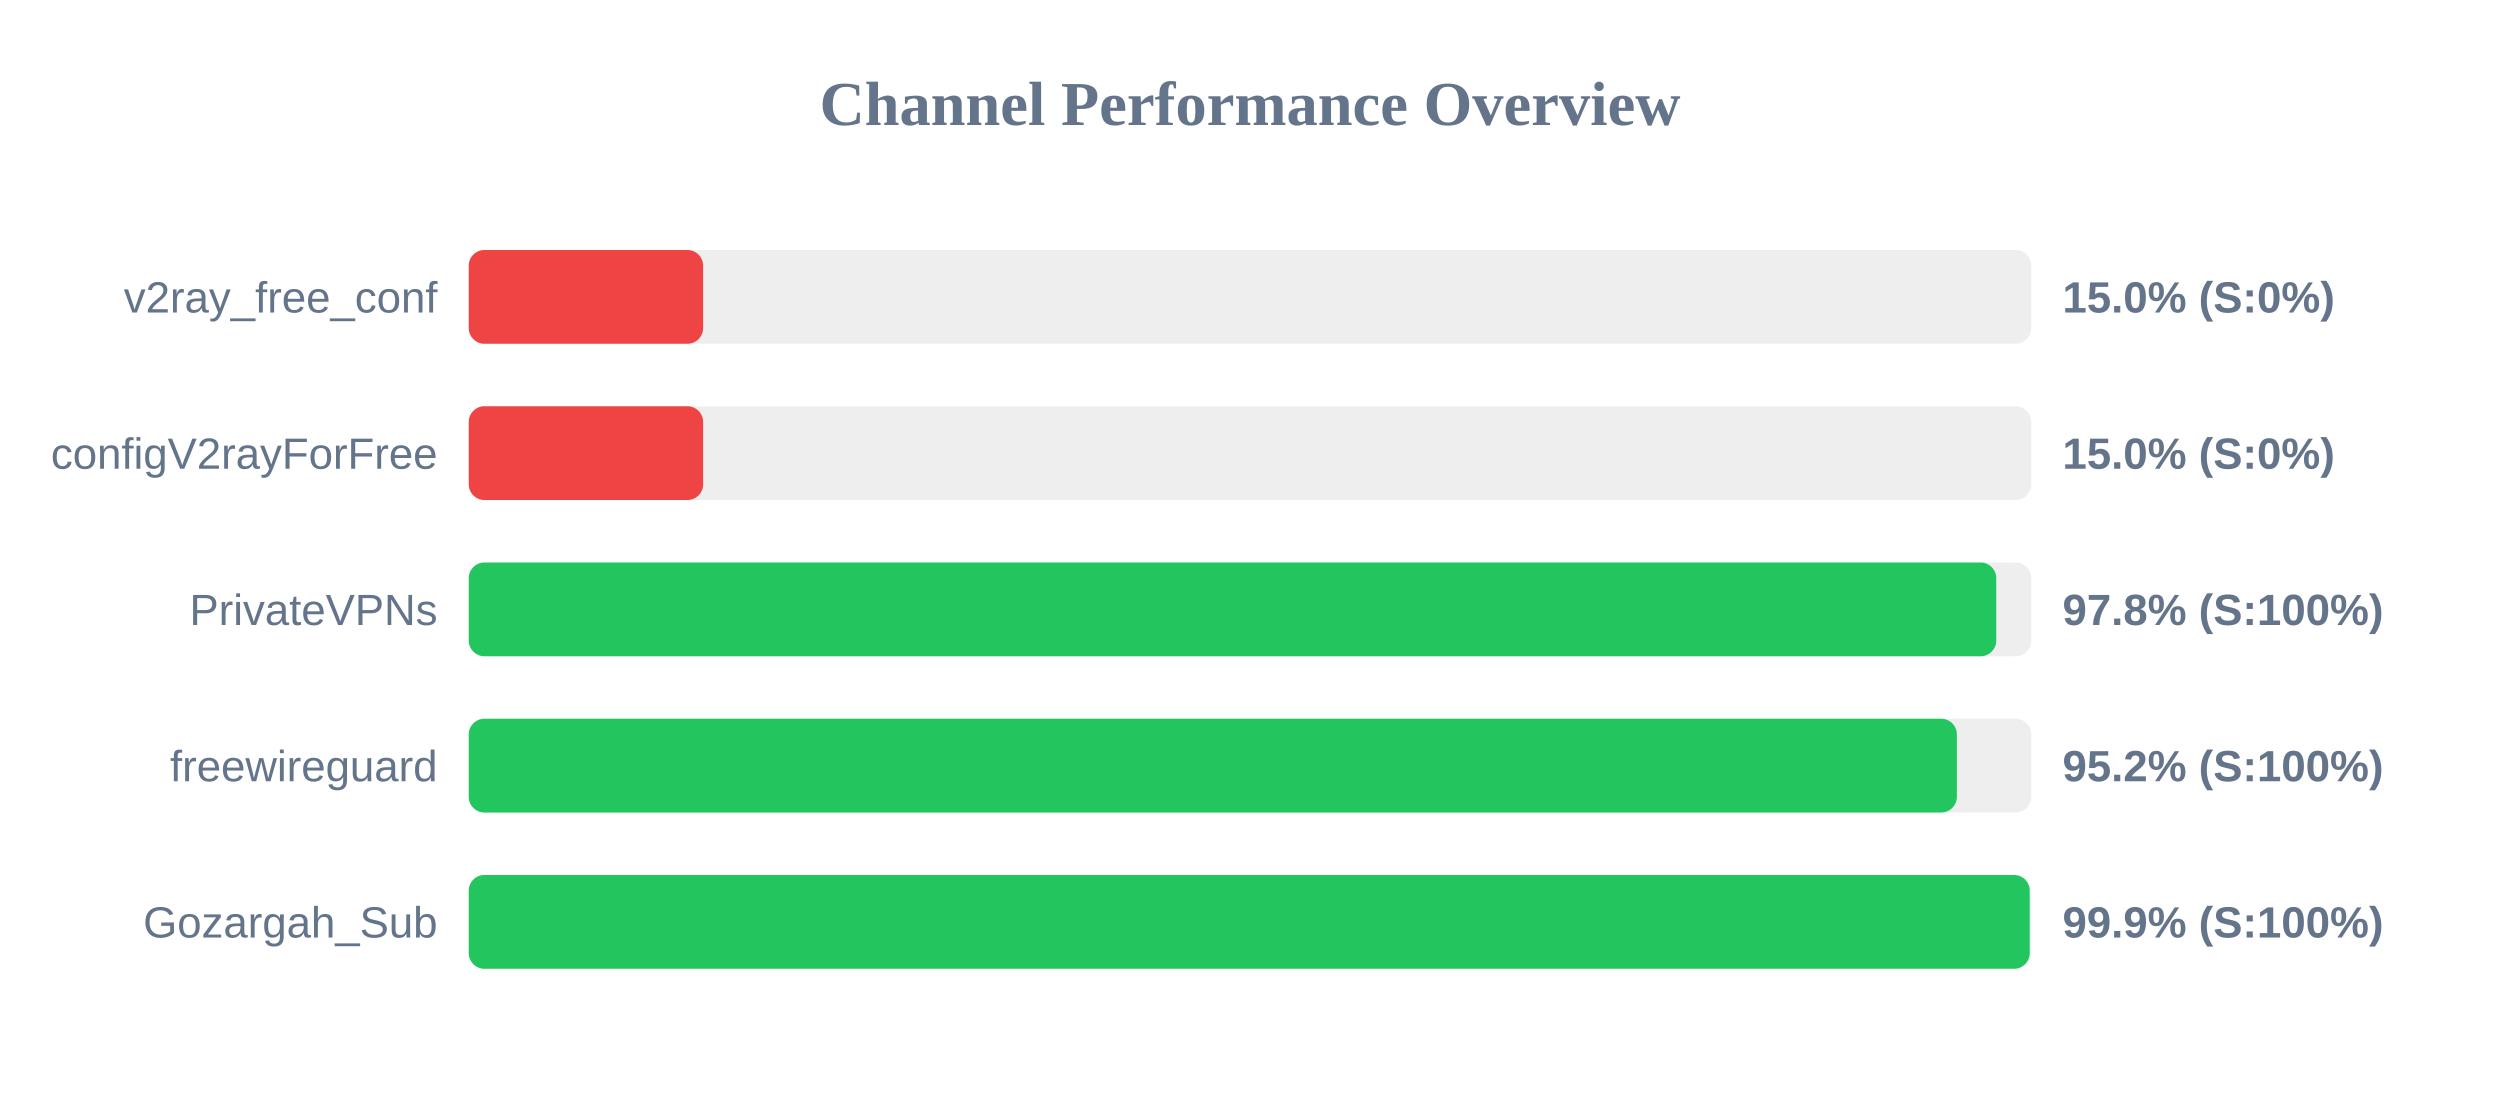
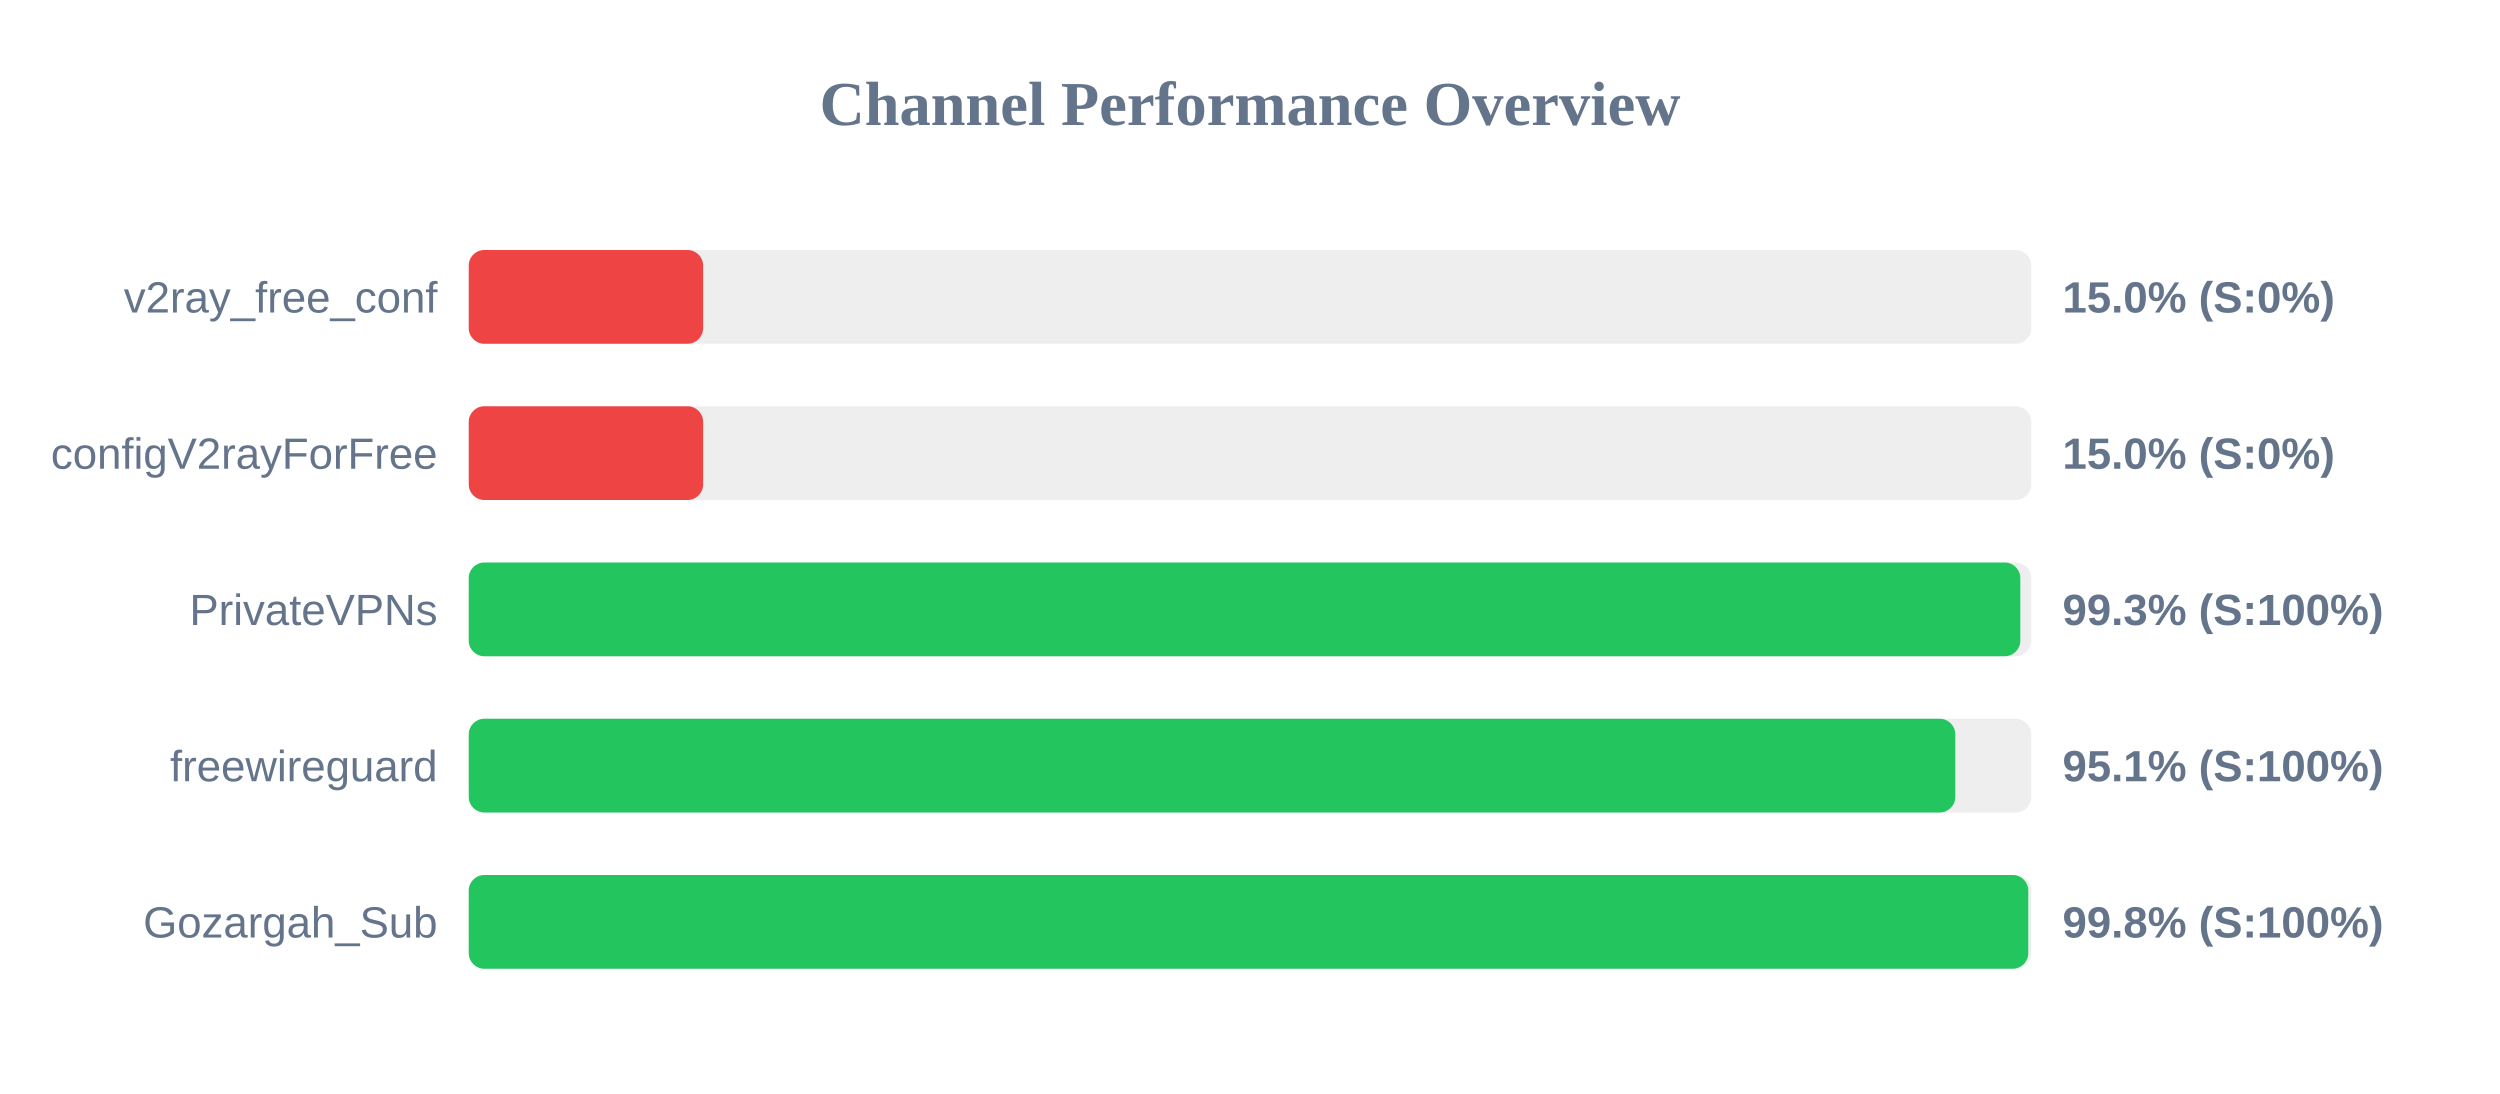
<svg xmlns="http://www.w3.org/2000/svg" width="800" height="350" version="1.1">
  <style>
        .row { font: 14px Arial; fill: #64748b; }
        .score { font: bold 14px Arial; fill: #64748b; }
    </style>
  <text x="400" y="40" text-anchor="middle" font-size="20px" font-weight="bold" fill="#64748b">Channel Performance Overview</text>
  <rect x="150" y="80" width="500" height="30" fill="#eee" rx="5" />
  <rect x="150" y="80" width="75.0" height="30" fill="#ef4444" rx="5" />
  <text x="140" y="100" text-anchor="end" class="row">v2ray_free_conf</text>
  <text x="660" y="100" text-anchor="start" class="score">15.0% (S:0%)</text>
  <rect x="150" y="130" width="500" height="30" fill="#eee" rx="5" />
  <rect x="150" y="130" width="75.0" height="30" fill="#ef4444" rx="5" />
  <text x="140" y="150" text-anchor="end" class="row">configV2rayForFree</text>
  <text x="660" y="150" text-anchor="start" class="score">15.0% (S:0%)</text>
  <rect x="150" y="180" width="500" height="30" fill="#eee" rx="5" />
-   <rect x="150" y="180" width="488.8" height="30" fill="#22c55e" rx="5" />
+   <rect x="150" y="180" width="496.5" height="30" fill="#22c55e" rx="5" />
  <text x="140" y="200" text-anchor="end" class="row">PrivateVPNs</text>
-   <text x="660" y="200" text-anchor="start" class="score">97.8% (S:100%)</text>
+   <text x="660" y="200" text-anchor="start" class="score">99.3% (S:100%)</text>
  <rect x="150" y="230" width="500" height="30" fill="#eee" rx="5" />
-   <rect x="150" y="230" width="476.2" height="30" fill="#22c55e" rx="5" />
+   <rect x="150" y="230" width="475.7" height="30" fill="#22c55e" rx="5" />
  <text x="140" y="250" text-anchor="end" class="row">freewireguard</text>
-   <text x="660" y="250" text-anchor="start" class="score">95.2% (S:100%)</text>
+   <text x="660" y="250" text-anchor="start" class="score">95.1% (S:100%)</text>
  <rect x="150" y="280" width="500" height="30" fill="#eee" rx="5" />
-   <rect x="150" y="280" width="499.5" height="30" fill="#22c55e" rx="5" />
+   <rect x="150" y="280" width="499.05" height="30" fill="#22c55e" rx="5" />
  <text x="140" y="300" text-anchor="end" class="row">Gozargah_Sub</text>
-   <text x="660" y="300" text-anchor="start" class="score">99.9% (S:100%)</text>
+   <text x="660" y="300" text-anchor="start" class="score">99.8% (S:100%)</text>
</svg>
